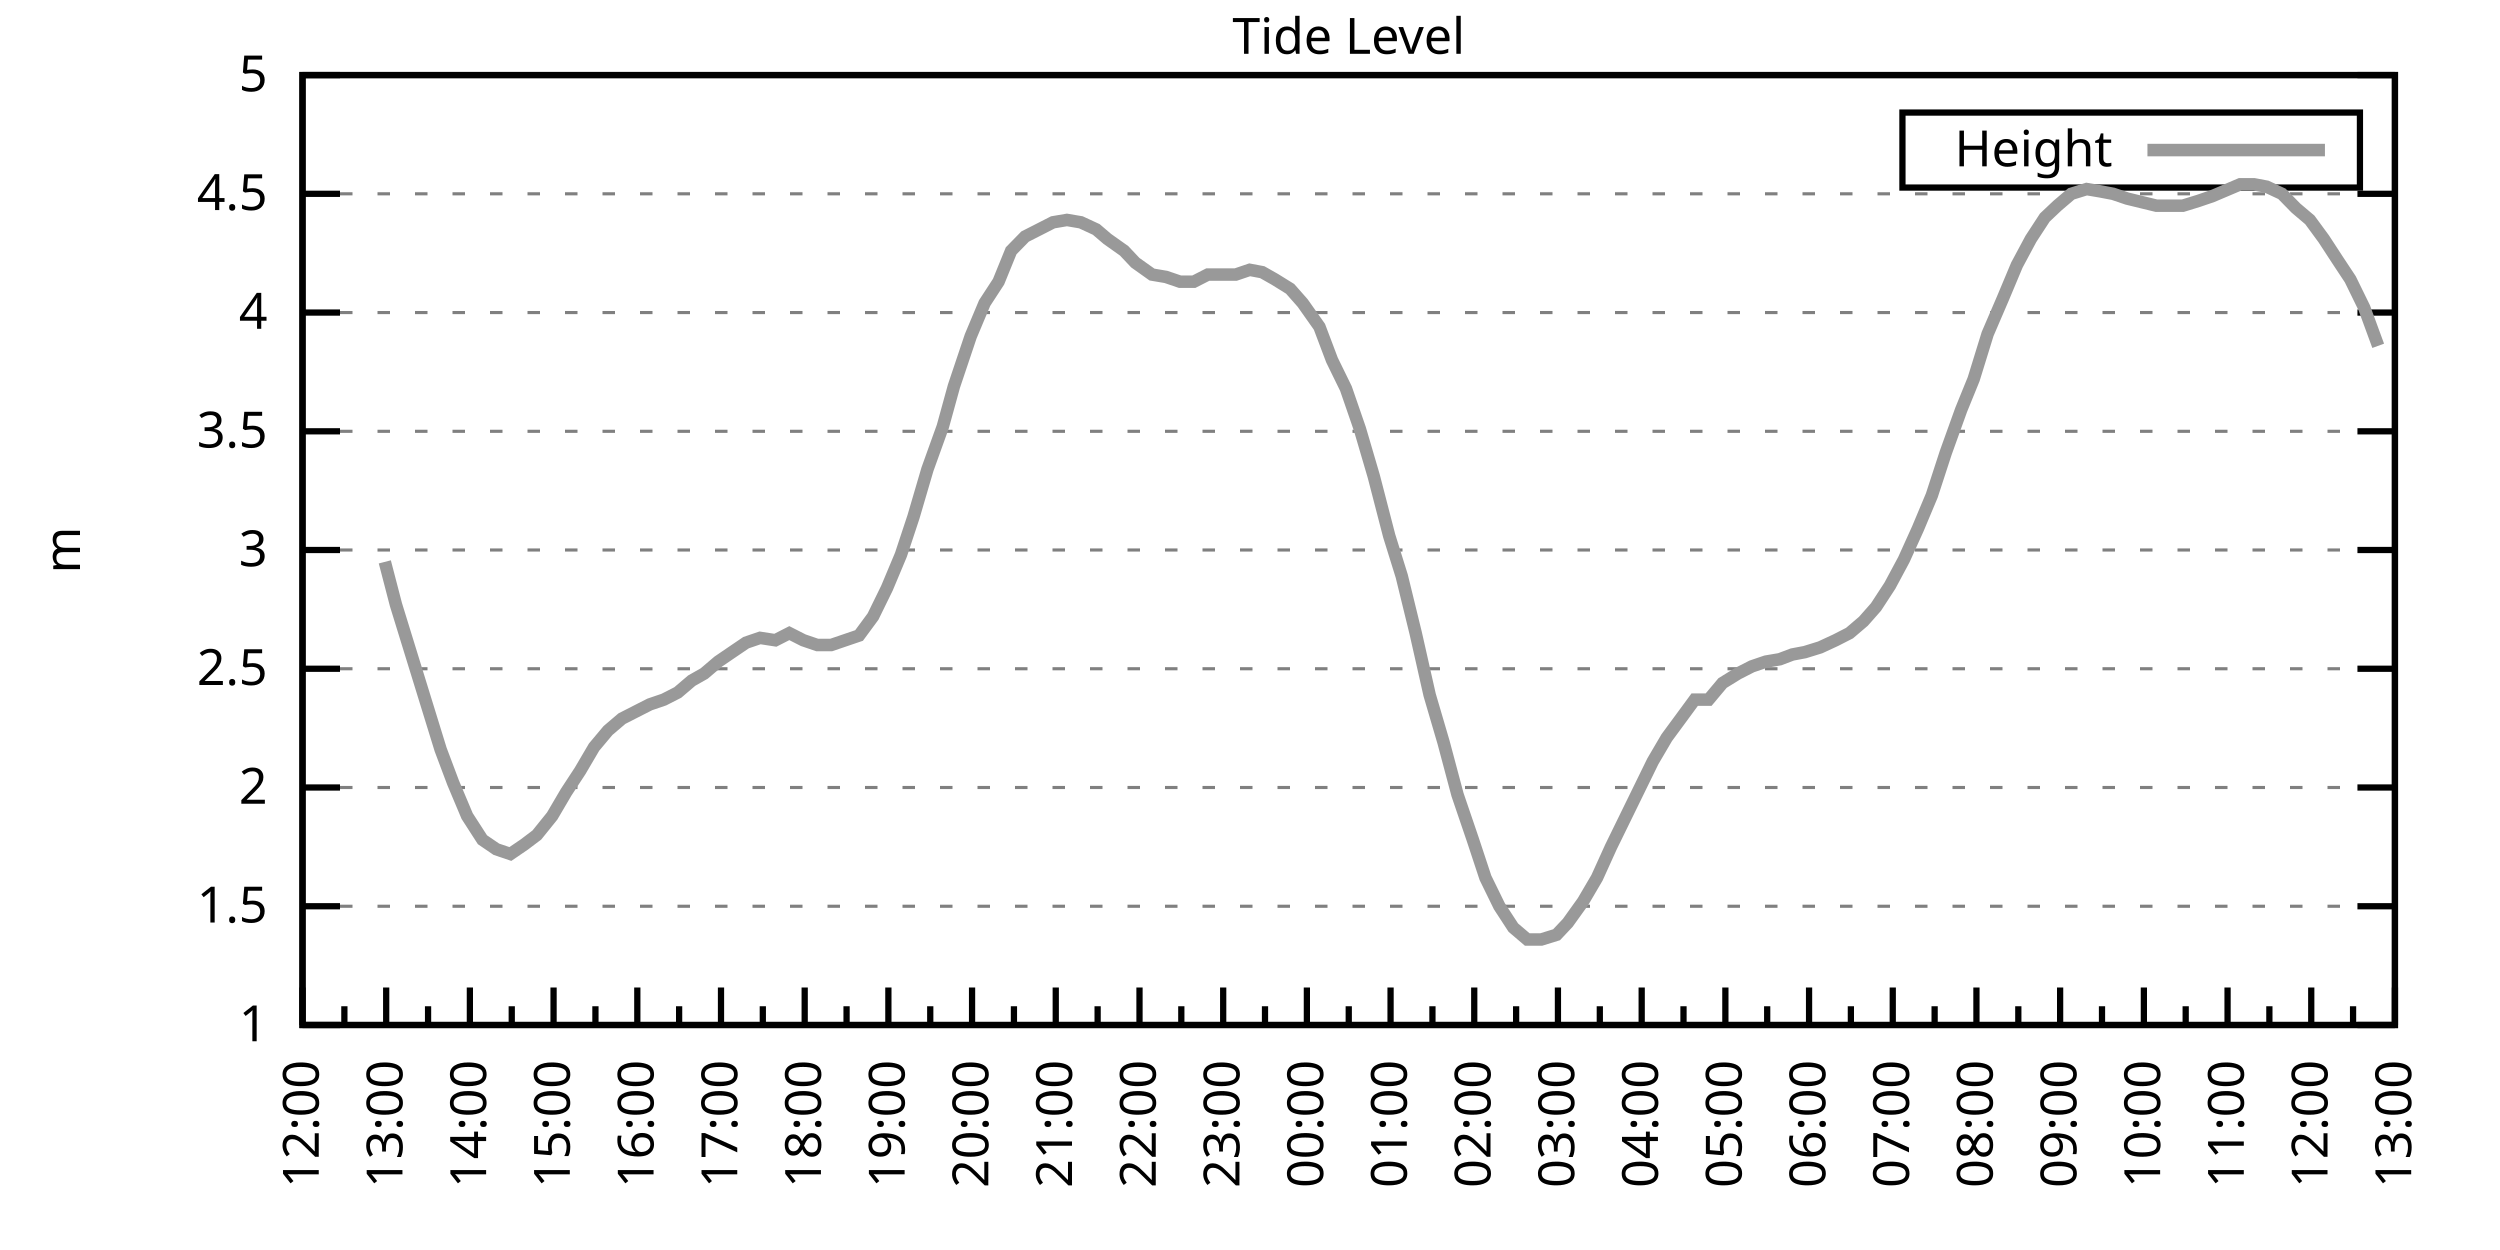
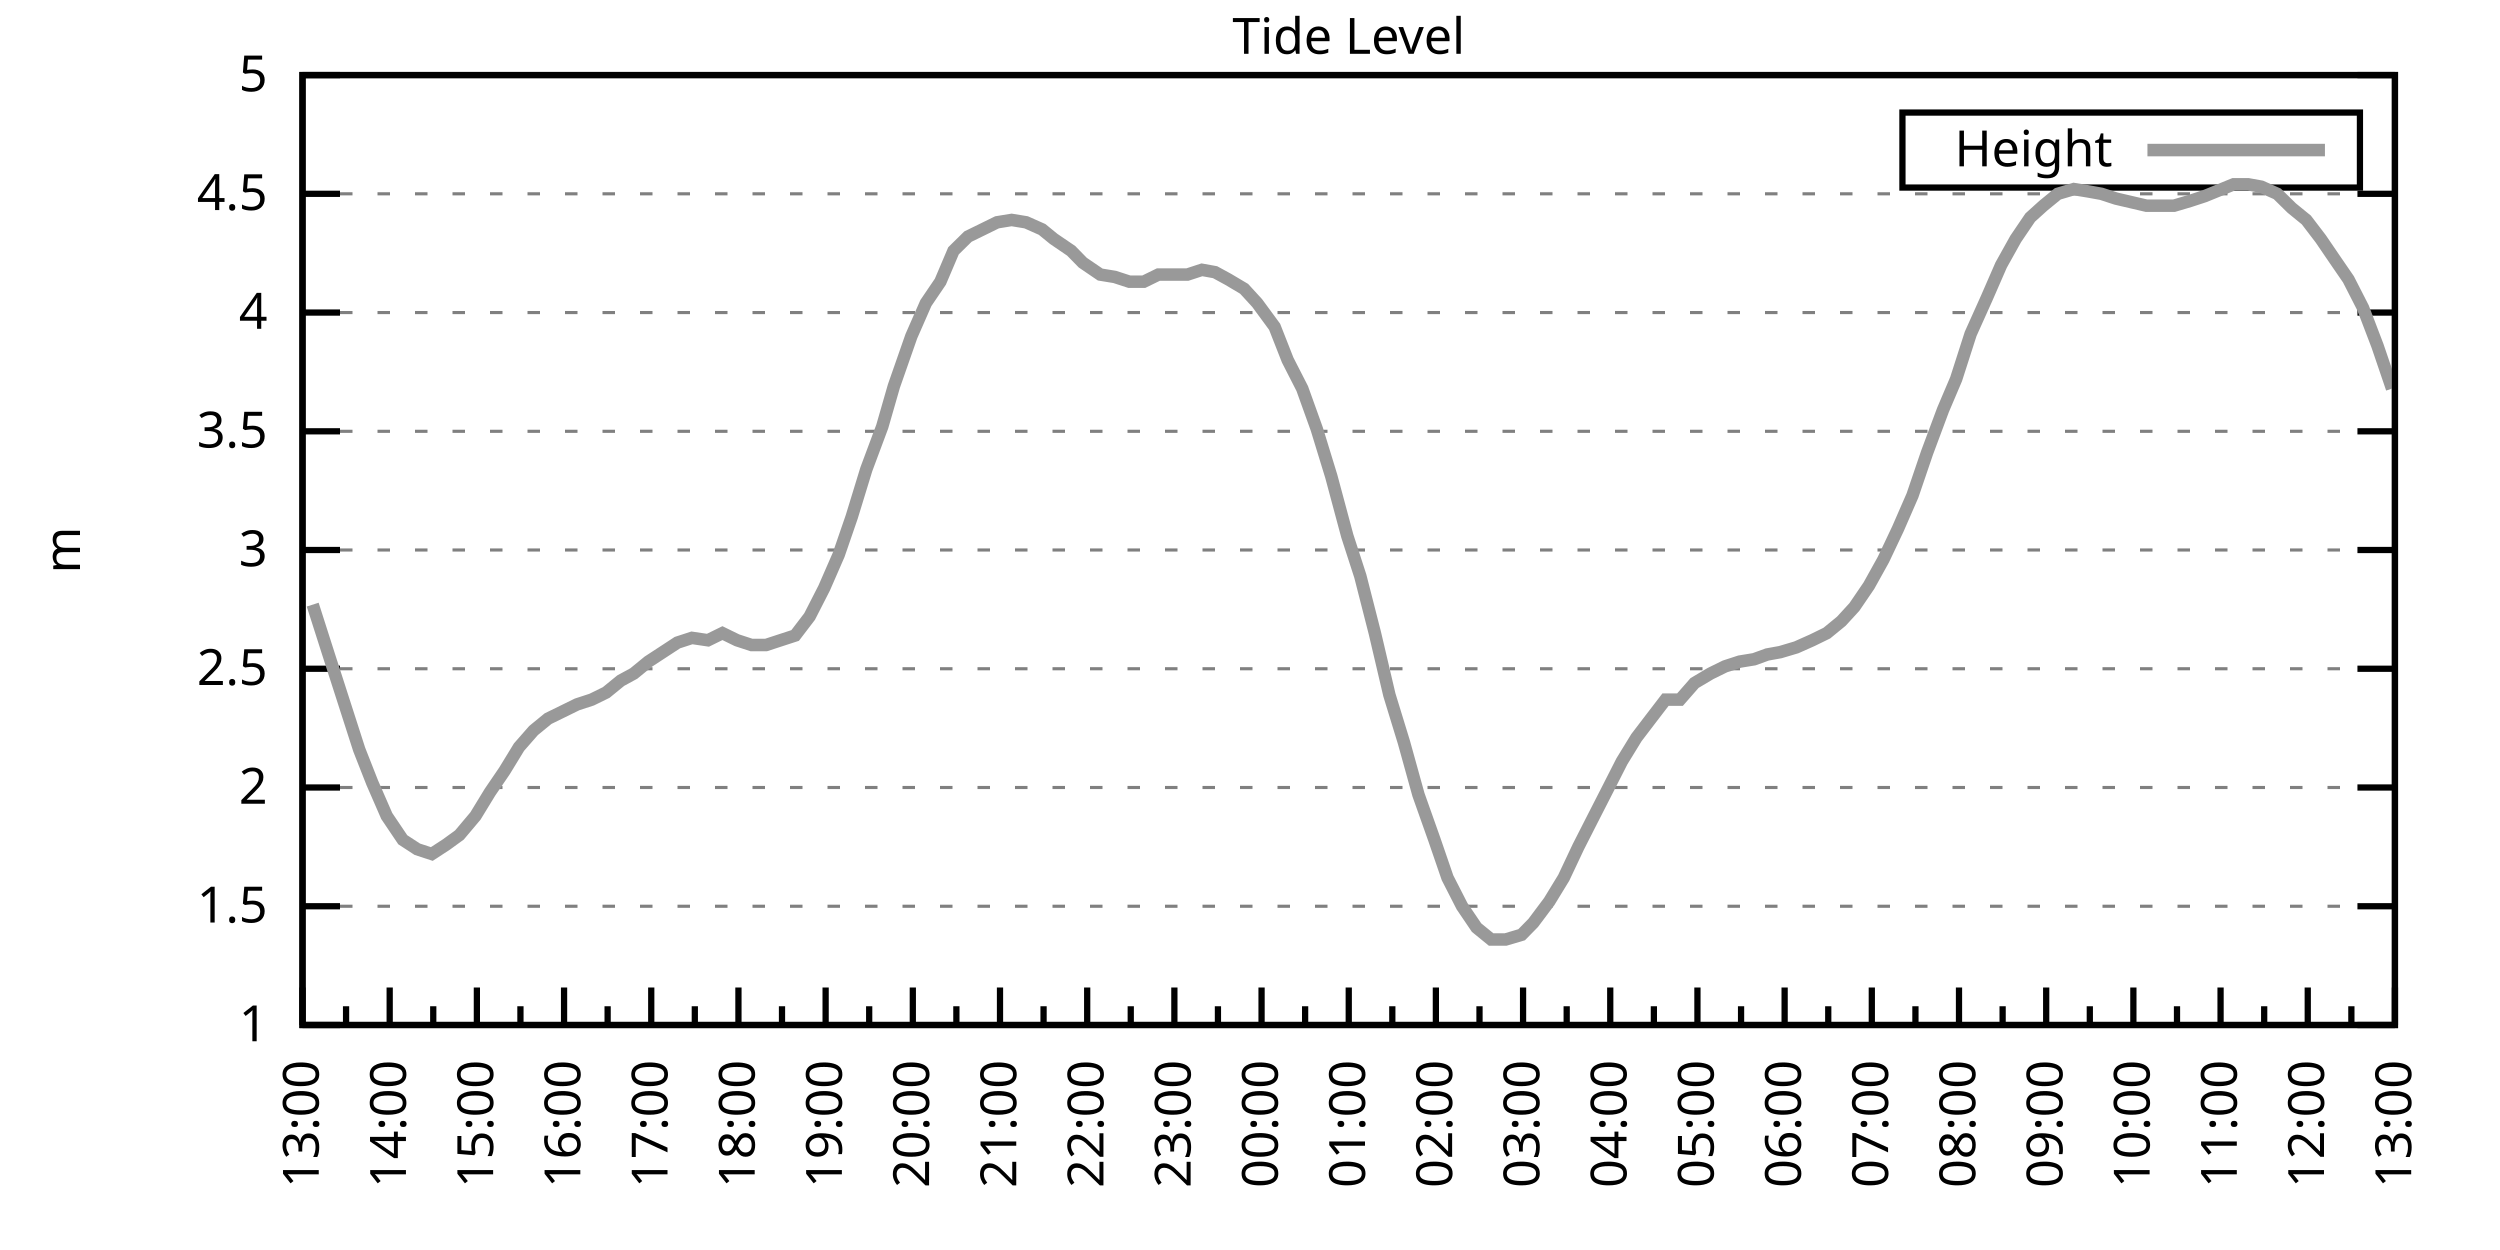
<svg xmlns="http://www.w3.org/2000/svg" xmlns:xlink="http://www.w3.org/1999/xlink" width="400" height="200" viewBox="0 0 400 200">
  <g id="gnuplot_canvas">
    <rect x="0" y="0" width="400" height="200" fill="none" />
    <defs>
      <circle id="gpDot" r="0.5" stroke-width="0.5" stroke="currentColor" />
      <path id="gpPt0" stroke-width="0.333" stroke="currentColor" d="M-1,0 h2 M0,-1 v2" />
      <path id="gpPt1" stroke-width="0.333" stroke="currentColor" d="M-1,-1 L1,1 M1,-1 L-1,1" />
      <path id="gpPt2" stroke-width="0.333" stroke="currentColor" d="M-1,0 L1,0 M0,-1 L0,1 M-1,-1 L1,1 M-1,1 L1,-1" />
      <rect id="gpPt3" stroke-width="0.333" stroke="currentColor" x="-1" y="-1" width="2" height="2" />
      <rect id="gpPt4" stroke-width="0.333" stroke="currentColor" fill="currentColor" x="-1" y="-1" width="2" height="2" />
      <circle id="gpPt5" stroke-width="0.333" stroke="currentColor" cx="0" cy="0" r="1" />
      <use xlink:href="#gpPt5" id="gpPt6" fill="currentColor" stroke="none" />
      <path id="gpPt7" stroke-width="0.333" stroke="currentColor" d="M0,-1.33 L-1.33,0.67 L1.33,0.67 z" />
      <use xlink:href="#gpPt7" id="gpPt8" fill="currentColor" stroke="none" />
      <use xlink:href="#gpPt7" id="gpPt9" stroke="currentColor" transform="rotate(180)" />
      <use xlink:href="#gpPt9" id="gpPt10" fill="currentColor" stroke="none" />
      <use xlink:href="#gpPt3" id="gpPt11" stroke="currentColor" transform="rotate(45)" />
      <use xlink:href="#gpPt11" id="gpPt12" fill="currentColor" stroke="none" />
      <path id="gpPt13" stroke-width="0.333" stroke="currentColor" d="M0,1.330 L1.265,0.411 L0.782,-1.067 L-0.782,-1.076 L-1.265,0.411 z" />
      <use xlink:href="#gpPt13" id="gpPt14" fill="currentColor" stroke="none" />
      <filter id="textbox" filterUnits="objectBoundingBox" x="0" y="0" height="1" width="1">
        <feFlood flood-color="white" flood-opacity="1" result="bgnd" />
        <feComposite in="SourceGraphic" in2="bgnd" operator="atop" />
      </filter>
      <filter id="greybox" filterUnits="objectBoundingBox" x="0" y="0" height="1" width="1">
        <feFlood flood-color="lightgrey" flood-opacity="1" result="grey" />
        <feComposite in="SourceGraphic" in2="grey" operator="atop" />
      </filter>
    </defs>
    <g fill="none" color="white" stroke="currentColor" stroke-width="1.00" stroke-linecap="butt" stroke-linejoin="miter">
</g>
    <g fill="none" color="black" stroke="currentColor" stroke-width="1.00" stroke-linecap="butt" stroke-linejoin="miter">
      <g stroke="none" shape-rendering="crispEdges">
        <polygon fill="rgb(255, 255, 255)" points="48.40,164.00 383.18,164.00 383.18,12.02 48.40,12.02 " />
      </g>
    </g>
    <g fill="none" color="black" stroke="currentColor" stroke-width="1.00" stroke-linecap="butt" stroke-linejoin="miter">
</g>
    <g fill="none" color="black" stroke="black" stroke-width="0.50" stroke-linecap="butt" stroke-linejoin="miter">
</g>
    <g fill="none" color="gray" stroke="currentColor" stroke-width="0.50" stroke-linecap="butt" stroke-linejoin="miter">
      <path stroke="gray" stroke-dasharray="2,4" class="gridline" d="M48.40,164.00 L383.19,164.00  " />
    </g>
    <g fill="none" color="gray" stroke="gray" stroke-width="1.00" stroke-linecap="butt" stroke-linejoin="miter">
</g>
    <g fill="none" color="black" stroke="currentColor" stroke-width="1.00" stroke-linecap="butt" stroke-linejoin="miter">
      <path stroke="black" d="M48.40,164.00 L54.40,164.00 M383.19,164.00 L377.19,164.00  " />
      <g transform="translate(42.80,166.60)" stroke="none" fill="black" font-family="Sans" font-size="8.00" text-anchor="end">
        <text>
          <tspan font-family="Sans"> 1</tspan>
        </text>
      </g>
    </g>
    <g fill="none" color="black" stroke="currentColor" stroke-width="1.00" stroke-linecap="butt" stroke-linejoin="miter">
</g>
    <g fill="none" color="black" stroke="black" stroke-width="0.50" stroke-linecap="butt" stroke-linejoin="miter">
</g>
    <g fill="none" color="gray" stroke="currentColor" stroke-width="0.50" stroke-linecap="butt" stroke-linejoin="miter">
      <path stroke="gray" stroke-dasharray="2,4" class="gridline" d="M48.40,145.00 L383.19,145.00  " />
    </g>
    <g fill="none" color="gray" stroke="gray" stroke-width="1.00" stroke-linecap="butt" stroke-linejoin="miter">
</g>
    <g fill="none" color="black" stroke="currentColor" stroke-width="1.00" stroke-linecap="butt" stroke-linejoin="miter">
      <path stroke="black" d="M48.40,145.00 L54.40,145.00 M383.19,145.00 L377.19,145.00  " />
      <g transform="translate(42.80,147.60)" stroke="none" fill="black" font-family="Sans" font-size="8.00" text-anchor="end">
        <text>
          <tspan font-family="Sans"> 1.5</tspan>
        </text>
      </g>
    </g>
    <g fill="none" color="black" stroke="currentColor" stroke-width="1.00" stroke-linecap="butt" stroke-linejoin="miter">
</g>
    <g fill="none" color="black" stroke="black" stroke-width="0.50" stroke-linecap="butt" stroke-linejoin="miter">
</g>
    <g fill="none" color="gray" stroke="currentColor" stroke-width="0.50" stroke-linecap="butt" stroke-linejoin="miter">
      <path stroke="gray" stroke-dasharray="2,4" class="gridline" d="M48.40,126.00 L383.19,126.00  " />
    </g>
    <g fill="none" color="gray" stroke="gray" stroke-width="1.00" stroke-linecap="butt" stroke-linejoin="miter">
</g>
    <g fill="none" color="black" stroke="currentColor" stroke-width="1.00" stroke-linecap="butt" stroke-linejoin="miter">
      <path stroke="black" d="M48.40,126.00 L54.40,126.00 M383.19,126.00 L377.19,126.00  " />
      <g transform="translate(42.80,128.60)" stroke="none" fill="black" font-family="Sans" font-size="8.00" text-anchor="end">
        <text>
          <tspan font-family="Sans"> 2</tspan>
        </text>
      </g>
    </g>
    <g fill="none" color="black" stroke="currentColor" stroke-width="1.00" stroke-linecap="butt" stroke-linejoin="miter">
</g>
    <g fill="none" color="black" stroke="black" stroke-width="0.50" stroke-linecap="butt" stroke-linejoin="miter">
</g>
    <g fill="none" color="gray" stroke="currentColor" stroke-width="0.50" stroke-linecap="butt" stroke-linejoin="miter">
      <path stroke="gray" stroke-dasharray="2,4" class="gridline" d="M48.40,107.00 L383.19,107.00  " />
    </g>
    <g fill="none" color="gray" stroke="gray" stroke-width="1.00" stroke-linecap="butt" stroke-linejoin="miter">
</g>
    <g fill="none" color="black" stroke="currentColor" stroke-width="1.00" stroke-linecap="butt" stroke-linejoin="miter">
      <path stroke="black" d="M48.40,107.00 L54.40,107.00 M383.19,107.00 L377.19,107.00  " />
      <g transform="translate(42.80,109.60)" stroke="none" fill="black" font-family="Sans" font-size="8.00" text-anchor="end">
        <text>
          <tspan font-family="Sans"> 2.5</tspan>
        </text>
      </g>
    </g>
    <g fill="none" color="black" stroke="currentColor" stroke-width="1.00" stroke-linecap="butt" stroke-linejoin="miter">
</g>
    <g fill="none" color="black" stroke="black" stroke-width="0.50" stroke-linecap="butt" stroke-linejoin="miter">
</g>
    <g fill="none" color="gray" stroke="currentColor" stroke-width="0.50" stroke-linecap="butt" stroke-linejoin="miter">
      <path stroke="gray" stroke-dasharray="2,4" class="gridline" d="M48.40,88.00 L383.19,88.00  " />
    </g>
    <g fill="none" color="gray" stroke="gray" stroke-width="1.00" stroke-linecap="butt" stroke-linejoin="miter">
</g>
    <g fill="none" color="black" stroke="currentColor" stroke-width="1.00" stroke-linecap="butt" stroke-linejoin="miter">
      <path stroke="black" d="M48.40,88.00 L54.40,88.00 M383.19,88.00 L377.19,88.00  " />
      <g transform="translate(42.80,90.60)" stroke="none" fill="black" font-family="Sans" font-size="8.00" text-anchor="end">
        <text>
          <tspan font-family="Sans"> 3</tspan>
        </text>
      </g>
    </g>
    <g fill="none" color="black" stroke="currentColor" stroke-width="1.00" stroke-linecap="butt" stroke-linejoin="miter">
</g>
    <g fill="none" color="black" stroke="black" stroke-width="0.50" stroke-linecap="butt" stroke-linejoin="miter">
</g>
    <g fill="none" color="gray" stroke="currentColor" stroke-width="0.50" stroke-linecap="butt" stroke-linejoin="miter">
      <path stroke="gray" stroke-dasharray="2,4" class="gridline" d="M48.40,69.01 L383.19,69.01  " />
    </g>
    <g fill="none" color="gray" stroke="gray" stroke-width="1.00" stroke-linecap="butt" stroke-linejoin="miter">
</g>
    <g fill="none" color="black" stroke="currentColor" stroke-width="1.00" stroke-linecap="butt" stroke-linejoin="miter">
      <path stroke="black" d="M48.40,69.01 L54.40,69.01 M383.19,69.01 L377.19,69.01  " />
      <g transform="translate(42.80,71.61)" stroke="none" fill="black" font-family="Sans" font-size="8.00" text-anchor="end">
        <text>
          <tspan font-family="Sans"> 3.5</tspan>
        </text>
      </g>
    </g>
    <g fill="none" color="black" stroke="currentColor" stroke-width="1.00" stroke-linecap="butt" stroke-linejoin="miter">
</g>
    <g fill="none" color="black" stroke="black" stroke-width="0.50" stroke-linecap="butt" stroke-linejoin="miter">
</g>
    <g fill="none" color="gray" stroke="currentColor" stroke-width="0.50" stroke-linecap="butt" stroke-linejoin="miter">
      <path stroke="gray" stroke-dasharray="2,4" class="gridline" d="M48.40,50.01 L383.19,50.01  " />
    </g>
    <g fill="none" color="gray" stroke="gray" stroke-width="1.00" stroke-linecap="butt" stroke-linejoin="miter">
</g>
    <g fill="none" color="black" stroke="currentColor" stroke-width="1.00" stroke-linecap="butt" stroke-linejoin="miter">
      <path stroke="black" d="M48.40,50.01 L54.40,50.01 M383.19,50.01 L377.19,50.01  " />
      <g transform="translate(42.80,52.61)" stroke="none" fill="black" font-family="Sans" font-size="8.00" text-anchor="end">
        <text>
          <tspan font-family="Sans"> 4</tspan>
        </text>
      </g>
    </g>
    <g fill="none" color="black" stroke="currentColor" stroke-width="1.00" stroke-linecap="butt" stroke-linejoin="miter">
</g>
    <g fill="none" color="black" stroke="black" stroke-width="0.50" stroke-linecap="butt" stroke-linejoin="miter">
</g>
    <g fill="none" color="gray" stroke="currentColor" stroke-width="0.50" stroke-linecap="butt" stroke-linejoin="miter">
      <path stroke="gray" stroke-dasharray="2,4" class="gridline" d="M48.40,31.01 L383.19,31.01  " />
    </g>
    <g fill="none" color="gray" stroke="gray" stroke-width="1.00" stroke-linecap="butt" stroke-linejoin="miter">
</g>
    <g fill="none" color="black" stroke="currentColor" stroke-width="1.00" stroke-linecap="butt" stroke-linejoin="miter">
      <path stroke="black" d="M48.40,31.01 L54.40,31.01 M383.19,31.01 L377.19,31.01  " />
      <g transform="translate(42.80,33.61)" stroke="none" fill="black" font-family="Sans" font-size="8.00" text-anchor="end">
        <text>
          <tspan font-family="Sans"> 4.5</tspan>
        </text>
      </g>
    </g>
    <g fill="none" color="black" stroke="currentColor" stroke-width="1.00" stroke-linecap="butt" stroke-linejoin="miter">
</g>
    <g fill="none" color="black" stroke="black" stroke-width="0.50" stroke-linecap="butt" stroke-linejoin="miter">
</g>
    <g fill="none" color="gray" stroke="currentColor" stroke-width="0.50" stroke-linecap="butt" stroke-linejoin="miter">
      <path stroke="gray" stroke-dasharray="2,4" class="gridline" d="M48.40,12.01 L383.19,12.01  " />
    </g>
    <g fill="none" color="gray" stroke="gray" stroke-width="1.00" stroke-linecap="butt" stroke-linejoin="miter">
</g>
    <g fill="none" color="black" stroke="currentColor" stroke-width="1.00" stroke-linecap="butt" stroke-linejoin="miter">
      <path stroke="black" d="M48.40,12.01 L54.40,12.01 M383.19,12.01 L377.19,12.01  " />
      <g transform="translate(42.80,14.61)" stroke="none" fill="black" font-family="Sans" font-size="8.00" text-anchor="end">
        <text>
          <tspan font-family="Sans"> 5</tspan>
        </text>
      </g>
    </g>
    <g fill="none" color="black" stroke="currentColor" stroke-width="1.00" stroke-linecap="butt" stroke-linejoin="miter">
      <path stroke="black" d="M48.40,164.00 L48.40,158.00  " />
      <g transform="translate(51.00,169.60) rotate(270)" stroke="none" fill="black" font-family="Sans" font-size="8.00" text-anchor="end">
        <text>
+           <tspan font-family="Sans">13:00</tspan>
+         </text>
+       </g>
+     </g>
+     <g fill="none" color="black" stroke="currentColor" stroke-width="1.00" stroke-linecap="butt" stroke-linejoin="miter">
+       <path stroke="black" d="M55.37,164.00 L55.37,161.00 M62.35,164.00 L62.35,158.00  " />
+       <g transform="translate(64.95,169.60) rotate(270)" stroke="none" fill="black" font-family="Sans" font-size="8.00" text-anchor="end">
+         <text>
+           <tspan font-family="Sans">14:00</tspan>
+         </text>
+       </g>
+     </g>
+     <g fill="none" color="black" stroke="currentColor" stroke-width="1.00" stroke-linecap="butt" stroke-linejoin="miter">
+       <path stroke="black" d="M69.32,164.00 L69.32,161.00 M76.30,164.00 L76.30,158.00  " />
+       <g transform="translate(78.90,169.60) rotate(270)" stroke="none" fill="black" font-family="Sans" font-size="8.00" text-anchor="end">
+         <text>
+           <tspan font-family="Sans">15:00</tspan>
+         </text>
+       </g>
+     </g>
+     <g fill="none" color="black" stroke="currentColor" stroke-width="1.00" stroke-linecap="butt" stroke-linejoin="miter">
+       <path stroke="black" d="M83.27,164.00 L83.27,161.00 M90.25,164.00 L90.25,158.00  " />
+       <g transform="translate(92.85,169.60) rotate(270)" stroke="none" fill="black" font-family="Sans" font-size="8.00" text-anchor="end">
+         <text>
+           <tspan font-family="Sans">16:00</tspan>
+         </text>
+       </g>
+     </g>
+     <g fill="none" color="black" stroke="currentColor" stroke-width="1.00" stroke-linecap="butt" stroke-linejoin="miter">
+       <path stroke="black" d="M97.22,164.00 L97.22,161.00 M104.20,164.00 L104.20,158.00  " />
+       <g transform="translate(106.80,169.60) rotate(270)" stroke="none" fill="black" font-family="Sans" font-size="8.00" text-anchor="end">
+         <text>
+           <tspan font-family="Sans">17:00</tspan>
+         </text>
+       </g>
+     </g>
+     <g fill="none" color="black" stroke="currentColor" stroke-width="1.00" stroke-linecap="butt" stroke-linejoin="miter">
+       <path stroke="black" d="M111.17,164.00 L111.17,161.00 M118.15,164.00 L118.15,158.00  " />
+       <g transform="translate(120.75,169.60) rotate(270)" stroke="none" fill="black" font-family="Sans" font-size="8.00" text-anchor="end">
+         <text>
+           <tspan font-family="Sans">18:00</tspan>
+         </text>
+       </g>
+     </g>
+     <g fill="none" color="black" stroke="currentColor" stroke-width="1.00" stroke-linecap="butt" stroke-linejoin="miter">
+       <path stroke="black" d="M125.12,164.00 L125.12,161.00 M132.10,164.00 L132.10,158.00  " />
+       <g transform="translate(134.70,169.60) rotate(270)" stroke="none" fill="black" font-family="Sans" font-size="8.00" text-anchor="end">
+         <text>
+           <tspan font-family="Sans">19:00</tspan>
+         </text>
+       </g>
+     </g>
+     <g fill="none" color="black" stroke="currentColor" stroke-width="1.00" stroke-linecap="butt" stroke-linejoin="miter">
+       <path stroke="black" d="M139.07,164.00 L139.07,161.00 M146.05,164.00 L146.05,158.00  " />
+       <g transform="translate(148.65,169.60) rotate(270)" stroke="none" fill="black" font-family="Sans" font-size="8.00" text-anchor="end">
+         <text>
+           <tspan font-family="Sans">20:00</tspan>
+         </text>
+       </g>
+     </g>
+     <g fill="none" color="black" stroke="currentColor" stroke-width="1.00" stroke-linecap="butt" stroke-linejoin="miter">
+       <path stroke="black" d="M153.02,164.00 L153.02,161.00 M160.00,164.00 L160.00,158.00  " />
+       <g transform="translate(162.60,169.60) rotate(270)" stroke="none" fill="black" font-family="Sans" font-size="8.00" text-anchor="end">
+         <text>
+           <tspan font-family="Sans">21:00</tspan>
+         </text>
+       </g>
+     </g>
+     <g fill="none" color="black" stroke="currentColor" stroke-width="1.00" stroke-linecap="butt" stroke-linejoin="miter">
+       <path stroke="black" d="M166.97,164.00 L166.97,161.00 M173.95,164.00 L173.95,158.00  " />
+       <g transform="translate(176.55,169.60) rotate(270)" stroke="none" fill="black" font-family="Sans" font-size="8.00" text-anchor="end">
+         <text>
+           <tspan font-family="Sans">22:00</tspan>
+         </text>
+       </g>
+     </g>
+     <g fill="none" color="black" stroke="currentColor" stroke-width="1.00" stroke-linecap="butt" stroke-linejoin="miter">
+       <path stroke="black" d="M180.92,164.00 L180.92,161.00 M187.90,164.00 L187.90,158.00  " />
+       <g transform="translate(190.50,169.60) rotate(270)" stroke="none" fill="black" font-family="Sans" font-size="8.00" text-anchor="end">
+         <text>
+           <tspan font-family="Sans">23:00</tspan>
+         </text>
+       </g>
+     </g>
+     <g fill="none" color="black" stroke="currentColor" stroke-width="1.00" stroke-linecap="butt" stroke-linejoin="miter">
+       <path stroke="black" d="M194.87,164.00 L194.87,161.00 M201.85,164.00 L201.85,158.00  " />
+       <g transform="translate(204.45,169.60) rotate(270)" stroke="none" fill="black" font-family="Sans" font-size="8.00" text-anchor="end">
+         <text>
+           <tspan font-family="Sans">00:00</tspan>
+         </text>
+       </g>
+     </g>
+     <g fill="none" color="black" stroke="currentColor" stroke-width="1.00" stroke-linecap="butt" stroke-linejoin="miter">
+       <path stroke="black" d="M208.82,164.00 L208.82,161.00 M215.80,164.00 L215.80,158.00  " />
+       <g transform="translate(218.40,169.60) rotate(270)" stroke="none" fill="black" font-family="Sans" font-size="8.00" text-anchor="end">
+         <text>
+           <tspan font-family="Sans">01:00</tspan>
+         </text>
+       </g>
+     </g>
+     <g fill="none" color="black" stroke="currentColor" stroke-width="1.00" stroke-linecap="butt" stroke-linejoin="miter">
+       <path stroke="black" d="M222.77,164.00 L222.77,161.00 M229.74,164.00 L229.74,158.00  " />
+       <g transform="translate(232.34,169.60) rotate(270)" stroke="none" fill="black" font-family="Sans" font-size="8.00" text-anchor="end">
+         <text>
+           <tspan font-family="Sans">02:00</tspan>
+         </text>
+       </g>
+     </g>
+     <g fill="none" color="black" stroke="currentColor" stroke-width="1.00" stroke-linecap="butt" stroke-linejoin="miter">
+       <path stroke="black" d="M236.72,164.00 L236.72,161.00 M243.69,164.00 L243.69,158.00  " />
+       <g transform="translate(246.29,169.60) rotate(270)" stroke="none" fill="black" font-family="Sans" font-size="8.00" text-anchor="end">
+         <text>
+           <tspan font-family="Sans">03:00</tspan>
+         </text>
+       </g>
+     </g>
+     <g fill="none" color="black" stroke="currentColor" stroke-width="1.00" stroke-linecap="butt" stroke-linejoin="miter">
+       <path stroke="black" d="M250.67,164.00 L250.67,161.00 M257.64,164.00 L257.64,158.00  " />
+       <g transform="translate(260.24,169.60) rotate(270)" stroke="none" fill="black" font-family="Sans" font-size="8.00" text-anchor="end">
+         <text>
+           <tspan font-family="Sans">04:00</tspan>
+         </text>
+       </g>
+     </g>
+     <g fill="none" color="black" stroke="currentColor" stroke-width="1.00" stroke-linecap="butt" stroke-linejoin="miter">
+       <path stroke="black" d="M264.62,164.00 L264.62,161.00 M271.59,164.00 L271.59,158.00  " />
+       <g transform="translate(274.19,169.60) rotate(270)" stroke="none" fill="black" font-family="Sans" font-size="8.00" text-anchor="end">
+         <text>
+           <tspan font-family="Sans">05:00</tspan>
+         </text>
+       </g>
+     </g>
+     <g fill="none" color="black" stroke="currentColor" stroke-width="1.00" stroke-linecap="butt" stroke-linejoin="miter">
+       <path stroke="black" d="M278.57,164.00 L278.57,161.00 M285.54,164.00 L285.54,158.00  " />
+       <g transform="translate(288.14,169.60) rotate(270)" stroke="none" fill="black" font-family="Sans" font-size="8.00" text-anchor="end">
+         <text>
+           <tspan font-family="Sans">06:00</tspan>
+         </text>
+       </g>
+     </g>
+     <g fill="none" color="black" stroke="currentColor" stroke-width="1.00" stroke-linecap="butt" stroke-linejoin="miter">
+       <path stroke="black" d="M292.52,164.00 L292.52,161.00 M299.49,164.00 L299.49,158.00  " />
+       <g transform="translate(302.09,169.60) rotate(270)" stroke="none" fill="black" font-family="Sans" font-size="8.00" text-anchor="end">
+         <text>
+           <tspan font-family="Sans">07:00</tspan>
+         </text>
+       </g>
+     </g>
+     <g fill="none" color="black" stroke="currentColor" stroke-width="1.00" stroke-linecap="butt" stroke-linejoin="miter">
+       <path stroke="black" d="M306.47,164.00 L306.47,161.00 M313.44,164.00 L313.44,158.00  " />
+       <g transform="translate(316.04,169.60) rotate(270)" stroke="none" fill="black" font-family="Sans" font-size="8.00" text-anchor="end">
+         <text>
+           <tspan font-family="Sans">08:00</tspan>
+         </text>
+       </g>
+     </g>
+     <g fill="none" color="black" stroke="currentColor" stroke-width="1.00" stroke-linecap="butt" stroke-linejoin="miter">
+       <path stroke="black" d="M320.42,164.00 L320.42,161.00 M327.39,164.00 L327.39,158.00  " />
+       <g transform="translate(329.99,169.60) rotate(270)" stroke="none" fill="black" font-family="Sans" font-size="8.00" text-anchor="end">
+         <text>
+           <tspan font-family="Sans">09:00</tspan>
+         </text>
+       </g>
+     </g>
+     <g fill="none" color="black" stroke="currentColor" stroke-width="1.00" stroke-linecap="butt" stroke-linejoin="miter">
+       <path stroke="black" d="M334.37,164.00 L334.37,161.00 M341.34,164.00 L341.34,158.00  " />
+       <g transform="translate(343.94,169.60) rotate(270)" stroke="none" fill="black" font-family="Sans" font-size="8.00" text-anchor="end">
+         <text>
+           <tspan font-family="Sans">10:00</tspan>
+         </text>
+       </g>
+     </g>
+     <g fill="none" color="black" stroke="currentColor" stroke-width="1.00" stroke-linecap="butt" stroke-linejoin="miter">
+       <path stroke="black" d="M348.32,164.00 L348.32,161.00 M355.29,164.00 L355.29,158.00  " />
+       <g transform="translate(357.89,169.60) rotate(270)" stroke="none" fill="black" font-family="Sans" font-size="8.00" text-anchor="end">
+         <text>
+           <tspan font-family="Sans">11:00</tspan>
+         </text>
+       </g>
+     </g>
+     <g fill="none" color="black" stroke="currentColor" stroke-width="1.00" stroke-linecap="butt" stroke-linejoin="miter">
+       <path stroke="black" d="M362.27,164.00 L362.27,161.00 M369.24,164.00 L369.24,158.00  " />
+       <g transform="translate(371.84,169.60) rotate(270)" stroke="none" fill="black" font-family="Sans" font-size="8.00" text-anchor="end">
+         <text>
          <tspan font-family="Sans">12:00</tspan>
        </text>
      </g>
    </g>
    <g fill="none" color="black" stroke="currentColor" stroke-width="1.00" stroke-linecap="butt" stroke-linejoin="miter">
-       <path stroke="black" d="M55.10,164.00 L55.10,161.00 M61.79,164.00 L61.79,158.00  " />
-       <g transform="translate(64.39,169.60) rotate(270)" stroke="none" fill="black" font-family="Sans" font-size="8.00" text-anchor="end">
-         <text>
-           <tspan font-family="Sans">13:00</tspan>
-         </text>
-       </g>
-     </g>
-     <g fill="none" color="black" stroke="currentColor" stroke-width="1.00" stroke-linecap="butt" stroke-linejoin="miter">
-       <path stroke="black" d="M68.49,164.00 L68.49,161.00 M75.18,164.00 L75.18,158.00  " />
-       <g transform="translate(77.78,169.60) rotate(270)" stroke="none" fill="black" font-family="Sans" font-size="8.00" text-anchor="end">
-         <text>
-           <tspan font-family="Sans">14:00</tspan>
-         </text>
-       </g>
-     </g>
-     <g fill="none" color="black" stroke="currentColor" stroke-width="1.00" stroke-linecap="butt" stroke-linejoin="miter">
-       <path stroke="black" d="M81.88,164.00 L81.88,161.00 M88.57,164.00 L88.57,158.00  " />
-       <g transform="translate(91.17,169.60) rotate(270)" stroke="none" fill="black" font-family="Sans" font-size="8.00" text-anchor="end">
-         <text>
-           <tspan font-family="Sans">15:00</tspan>
-         </text>
-       </g>
-     </g>
-     <g fill="none" color="black" stroke="currentColor" stroke-width="1.00" stroke-linecap="butt" stroke-linejoin="miter">
-       <path stroke="black" d="M95.27,164.00 L95.27,161.00 M101.97,164.00 L101.97,158.00  " />
-       <g transform="translate(104.57,169.60) rotate(270)" stroke="none" fill="black" font-family="Sans" font-size="8.00" text-anchor="end">
-         <text>
-           <tspan font-family="Sans">16:00</tspan>
-         </text>
-       </g>
-     </g>
-     <g fill="none" color="black" stroke="currentColor" stroke-width="1.00" stroke-linecap="butt" stroke-linejoin="miter">
-       <path stroke="black" d="M108.66,164.00 L108.66,161.00 M115.36,164.00 L115.36,158.00  " />
-       <g transform="translate(117.96,169.60) rotate(270)" stroke="none" fill="black" font-family="Sans" font-size="8.00" text-anchor="end">
-         <text>
-           <tspan font-family="Sans">17:00</tspan>
-         </text>
-       </g>
-     </g>
-     <g fill="none" color="black" stroke="currentColor" stroke-width="1.00" stroke-linecap="butt" stroke-linejoin="miter">
-       <path stroke="black" d="M122.05,164.00 L122.05,161.00 M128.75,164.00 L128.75,158.00  " />
-       <g transform="translate(131.35,169.60) rotate(270)" stroke="none" fill="black" font-family="Sans" font-size="8.00" text-anchor="end">
-         <text>
-           <tspan font-family="Sans">18:00</tspan>
-         </text>
-       </g>
-     </g>
-     <g fill="none" color="black" stroke="currentColor" stroke-width="1.00" stroke-linecap="butt" stroke-linejoin="miter">
-       <path stroke="black" d="M135.45,164.00 L135.45,161.00 M142.14,164.00 L142.14,158.00  " />
-       <g transform="translate(144.74,169.60) rotate(270)" stroke="none" fill="black" font-family="Sans" font-size="8.00" text-anchor="end">
-         <text>
-           <tspan font-family="Sans">19:00</tspan>
-         </text>
-       </g>
-     </g>
-     <g fill="none" color="black" stroke="currentColor" stroke-width="1.00" stroke-linecap="butt" stroke-linejoin="miter">
-       <path stroke="black" d="M148.84,164.00 L148.84,161.00 M155.53,164.00 L155.53,158.00  " />
-       <g transform="translate(158.13,169.60) rotate(270)" stroke="none" fill="black" font-family="Sans" font-size="8.00" text-anchor="end">
-         <text>
-           <tspan font-family="Sans">20:00</tspan>
-         </text>
-       </g>
-     </g>
-     <g fill="none" color="black" stroke="currentColor" stroke-width="1.00" stroke-linecap="butt" stroke-linejoin="miter">
-       <path stroke="black" d="M162.23,164.00 L162.23,161.00 M168.92,164.00 L168.92,158.00  " />
-       <g transform="translate(171.52,169.60) rotate(270)" stroke="none" fill="black" font-family="Sans" font-size="8.00" text-anchor="end">
-         <text>
-           <tspan font-family="Sans">21:00</tspan>
-         </text>
-       </g>
-     </g>
-     <g fill="none" color="black" stroke="currentColor" stroke-width="1.00" stroke-linecap="butt" stroke-linejoin="miter">
-       <path stroke="black" d="M175.62,164.00 L175.62,161.00 M182.32,164.00 L182.32,158.00  " />
-       <g transform="translate(184.92,169.60) rotate(270)" stroke="none" fill="black" font-family="Sans" font-size="8.00" text-anchor="end">
-         <text>
-           <tspan font-family="Sans">22:00</tspan>
-         </text>
-       </g>
-     </g>
-     <g fill="none" color="black" stroke="currentColor" stroke-width="1.00" stroke-linecap="butt" stroke-linejoin="miter">
-       <path stroke="black" d="M189.01,164.00 L189.01,161.00 M195.71,164.00 L195.71,158.00  " />
-       <g transform="translate(198.31,169.60) rotate(270)" stroke="none" fill="black" font-family="Sans" font-size="8.00" text-anchor="end">
-         <text>
-           <tspan font-family="Sans">23:00</tspan>
-         </text>
-       </g>
-     </g>
-     <g fill="none" color="black" stroke="currentColor" stroke-width="1.00" stroke-linecap="butt" stroke-linejoin="miter">
-       <path stroke="black" d="M202.40,164.00 L202.40,161.00 M209.10,164.00 L209.10,158.00  " />
-       <g transform="translate(211.70,169.60) rotate(270)" stroke="none" fill="black" font-family="Sans" font-size="8.00" text-anchor="end">
-         <text>
-           <tspan font-family="Sans">00:00</tspan>
-         </text>
-       </g>
-     </g>
-     <g fill="none" color="black" stroke="currentColor" stroke-width="1.00" stroke-linecap="butt" stroke-linejoin="miter">
-       <path stroke="black" d="M215.80,164.00 L215.80,161.00 M222.49,164.00 L222.49,158.00  " />
-       <g transform="translate(225.09,169.60) rotate(270)" stroke="none" fill="black" font-family="Sans" font-size="8.00" text-anchor="end">
-         <text>
-           <tspan font-family="Sans">01:00</tspan>
-         </text>
-       </g>
-     </g>
-     <g fill="none" color="black" stroke="currentColor" stroke-width="1.00" stroke-linecap="butt" stroke-linejoin="miter">
-       <path stroke="black" d="M229.19,164.00 L229.19,161.00 M235.88,164.00 L235.88,158.00  " />
-       <g transform="translate(238.48,169.60) rotate(270)" stroke="none" fill="black" font-family="Sans" font-size="8.00" text-anchor="end">
-         <text>
-           <tspan font-family="Sans">02:00</tspan>
-         </text>
-       </g>
-     </g>
-     <g fill="none" color="black" stroke="currentColor" stroke-width="1.00" stroke-linecap="butt" stroke-linejoin="miter">
-       <path stroke="black" d="M242.58,164.00 L242.58,161.00 M249.27,164.00 L249.27,158.00  " />
-       <g transform="translate(251.87,169.60) rotate(270)" stroke="none" fill="black" font-family="Sans" font-size="8.00" text-anchor="end">
-         <text>
-           <tspan font-family="Sans">03:00</tspan>
-         </text>
-       </g>
-     </g>
-     <g fill="none" color="black" stroke="currentColor" stroke-width="1.00" stroke-linecap="butt" stroke-linejoin="miter">
-       <path stroke="black" d="M255.97,164.00 L255.97,161.00 M262.67,164.00 L262.67,158.00  " />
-       <g transform="translate(265.27,169.60) rotate(270)" stroke="none" fill="black" font-family="Sans" font-size="8.00" text-anchor="end">
-         <text>
-           <tspan font-family="Sans">04:00</tspan>
-         </text>
-       </g>
-     </g>
-     <g fill="none" color="black" stroke="currentColor" stroke-width="1.00" stroke-linecap="butt" stroke-linejoin="miter">
-       <path stroke="black" d="M269.36,164.00 L269.36,161.00 M276.06,164.00 L276.06,158.00  " />
-       <g transform="translate(278.66,169.60) rotate(270)" stroke="none" fill="black" font-family="Sans" font-size="8.00" text-anchor="end">
-         <text>
-           <tspan font-family="Sans">05:00</tspan>
-         </text>
-       </g>
-     </g>
-     <g fill="none" color="black" stroke="currentColor" stroke-width="1.00" stroke-linecap="butt" stroke-linejoin="miter">
-       <path stroke="black" d="M282.75,164.00 L282.75,161.00 M289.45,164.00 L289.45,158.00  " />
-       <g transform="translate(292.05,169.60) rotate(270)" stroke="none" fill="black" font-family="Sans" font-size="8.00" text-anchor="end">
-         <text>
-           <tspan font-family="Sans">06:00</tspan>
-         </text>
-       </g>
-     </g>
-     <g fill="none" color="black" stroke="currentColor" stroke-width="1.00" stroke-linecap="butt" stroke-linejoin="miter">
-       <path stroke="black" d="M296.14,164.00 L296.14,161.00 M302.84,164.00 L302.84,158.00  " />
-       <g transform="translate(305.44,169.60) rotate(270)" stroke="none" fill="black" font-family="Sans" font-size="8.00" text-anchor="end">
-         <text>
-           <tspan font-family="Sans">07:00</tspan>
-         </text>
-       </g>
-     </g>
-     <g fill="none" color="black" stroke="currentColor" stroke-width="1.00" stroke-linecap="butt" stroke-linejoin="miter">
-       <path stroke="black" d="M309.54,164.00 L309.54,161.00 M316.23,164.00 L316.23,158.00  " />
-       <g transform="translate(318.83,169.60) rotate(270)" stroke="none" fill="black" font-family="Sans" font-size="8.00" text-anchor="end">
-         <text>
-           <tspan font-family="Sans">08:00</tspan>
-         </text>
-       </g>
-     </g>
-     <g fill="none" color="black" stroke="currentColor" stroke-width="1.00" stroke-linecap="butt" stroke-linejoin="miter">
-       <path stroke="black" d="M322.93,164.00 L322.93,161.00 M329.62,164.00 L329.62,158.00  " />
-       <g transform="translate(332.22,169.60) rotate(270)" stroke="none" fill="black" font-family="Sans" font-size="8.00" text-anchor="end">
-         <text>
-           <tspan font-family="Sans">09:00</tspan>
-         </text>
-       </g>
-     </g>
-     <g fill="none" color="black" stroke="currentColor" stroke-width="1.00" stroke-linecap="butt" stroke-linejoin="miter">
-       <path stroke="black" d="M336.32,164.00 L336.32,161.00 M343.02,164.00 L343.02,158.00  " />
-       <g transform="translate(345.62,169.60) rotate(270)" stroke="none" fill="black" font-family="Sans" font-size="8.00" text-anchor="end">
-         <text>
-           <tspan font-family="Sans">10:00</tspan>
-         </text>
-       </g>
-     </g>
-     <g fill="none" color="black" stroke="currentColor" stroke-width="1.00" stroke-linecap="butt" stroke-linejoin="miter">
-       <path stroke="black" d="M349.71,164.00 L349.71,161.00 M356.41,164.00 L356.41,158.00  " />
-       <g transform="translate(359.01,169.60) rotate(270)" stroke="none" fill="black" font-family="Sans" font-size="8.00" text-anchor="end">
-         <text>
-           <tspan font-family="Sans">11:00</tspan>
-         </text>
-       </g>
-     </g>
-     <g fill="none" color="black" stroke="currentColor" stroke-width="1.00" stroke-linecap="butt" stroke-linejoin="miter">
-       <path stroke="black" d="M363.10,164.00 L363.10,161.00 M369.80,164.00 L369.80,158.00  " />
-       <g transform="translate(372.40,169.60) rotate(270)" stroke="none" fill="black" font-family="Sans" font-size="8.00" text-anchor="end">
-         <text>
-           <tspan font-family="Sans">12:00</tspan>
-         </text>
-       </g>
-     </g>
-     <g fill="none" color="black" stroke="currentColor" stroke-width="1.00" stroke-linecap="butt" stroke-linejoin="miter">
-       <path stroke="black" d="M376.49,164.00 L376.49,161.00 M383.19,164.00 L383.19,158.00  " />
+       <path stroke="black" d="M376.22,164.00 L376.22,161.00 M383.19,164.00 L383.19,158.00  " />
      <g transform="translate(385.79,169.60) rotate(270)" stroke="none" fill="black" font-family="Sans" font-size="8.00" text-anchor="end">
        <text>
          <tspan font-family="Sans">13:00</tspan>
        </text>
      </g>
    </g>
    <g fill="none" color="black" stroke="currentColor" stroke-width="1.00" stroke-linecap="butt" stroke-linejoin="miter">
</g>
    <g fill="none" color="black" stroke="currentColor" stroke-width="1.00" stroke-linecap="butt" stroke-linejoin="miter">
      <path stroke="black" d="M48.40,12.01 L48.40,164.00 L383.19,164.00 L383.19,12.01 L48.40,12.01 Z  " />
    </g>
    <g fill="none" color="black" stroke="currentColor" stroke-width="1.00" stroke-linecap="butt" stroke-linejoin="miter">
      <g transform="translate(12.80,88.01) rotate(270)" stroke="none" fill="black" font-family="Sans" font-size="8.00" text-anchor="middle">
        <text>
          <tspan font-family="Sans">m</tspan>
        </text>
      </g>
    </g>
    <g fill="none" color="black" stroke="currentColor" stroke-width="1.00" stroke-linecap="butt" stroke-linejoin="miter">
</g>
    <g fill="none" color="black" stroke="currentColor" stroke-width="1.00" stroke-linecap="butt" stroke-linejoin="miter">
      <path stroke="black" d="M304.39,30.01 L304.39,18.01 L377.59,18.01 L377.59,30.01 L304.39,30.01 Z  " />
    </g>
    <g id="Tide_level_plot_1">
      <g fill="none" color="white" stroke="black" stroke-width="2.00" stroke-linecap="butt" stroke-linejoin="miter">
</g>
      <g fill="none" color="black" stroke="currentColor" stroke-width="2.00" stroke-linecap="butt" stroke-linejoin="miter">
        <g transform="translate(337.99,26.61)" stroke="none" fill="black" font-family="Sans" font-size="8.00" text-anchor="end">
          <text>
            <tspan font-family="Sans">Height</tspan>
          </text>
        </g>
      </g>
      <g fill="none" color="black" stroke="currentColor" stroke-width="2.00" stroke-linecap="butt" stroke-linejoin="miter">
-         <path stroke="rgb(153, 153, 153)" d="M343.59,24.01 L371.99,24.01 M61.57,89.90 L63.35,96.74 L65.81,104.72 L70.50,119.92 L72.50,125.24 L74.74,130.56   L77.19,134.36 L79.42,135.88 L81.66,136.64 L83.89,135.12 L85.90,133.60 L88.35,130.56 L90.58,126.76 L92.82,123.34   L95.05,119.54 L97.28,116.88 L99.51,114.98 L101.74,113.84 L103.98,112.70 L106.21,111.94 L108.44,110.80 L110.67,108.90   L112.68,107.76 L114.91,105.86 L117.14,104.34 L119.38,102.82 L121.61,102.06 L124.06,102.44 L126.29,101.30 L128.53,102.44   L130.76,103.20 L132.99,103.20 L135.22,102.44 L137.45,101.68 L139.69,98.64 L141.92,94.08 L144.15,88.76 L146.16,82.69   L148.39,75.09 L150.85,68.25 L152.63,61.79 L155.31,53.81 L157.54,48.49 L159.77,45.07 L161.78,40.13 L164.01,37.85   L166.25,36.71 L168.48,35.57 L170.71,35.19 L172.94,35.57 L175.40,36.71 L177.18,38.23 L179.86,40.13 L181.65,42.03   L184.32,43.93 L186.56,44.31 L188.79,45.07 L191.02,45.07 L193.25,43.93 L195.26,43.93 L197.72,43.93 L199.95,43.17   L201.96,43.55 L203.97,44.69 L206.42,46.21 L208.43,48.49 L211.11,52.29 L213.12,57.61 L215.35,62.17 L217.58,68.63   L219.81,76.23 L222.27,85.73 L224.28,92.18 L226.51,101.30 L228.74,111.18 L230.97,118.78 L233.20,127.14 L235.66,134.36   L237.67,140.44 L239.90,145.00 L242.13,148.42 L244.36,150.32 L246.60,150.32 L249.05,149.56 L250.84,147.66 L253.29,144.24   L255.52,140.44 L257.76,135.50 L259.99,130.94 L262.22,126.38 L264.45,121.82 L266.68,118.02 L268.92,114.98 L271.15,111.94   L273.38,111.94 L275.61,109.28 L278.07,107.76 L280.30,106.62 L282.53,105.86 L284.76,105.48 L286.77,104.72 L288.78,104.34   L291.23,103.58 L293.69,102.44 L295.92,101.30 L298.15,99.40 L300.16,97.12 L302.39,93.70 L304.63,89.52 L306.86,84.59   L309.09,79.27 L311.32,72.43 L313.78,65.59 L315.79,60.65 L318.02,53.43 L320.47,47.73 L322.70,42.41 L324.94,38.23   L327.17,34.81 L329.18,32.91 L331.41,31.01 L333.86,30.25 L336.10,30.63 L338.10,31.01 L340.34,31.77 L345.02,32.91   L347.26,32.91 L349.26,32.91 L351.72,32.15 L353.95,31.39 L358.42,29.49 L360.65,29.49 L362.66,29.87 L365.11,31.01   L367.34,33.29 L369.58,35.19 L371.81,38.23 L374.04,41.65 L376.05,44.69 L378.28,49.25 L380.51,55.33  " />
+         <path stroke="rgb(153, 153, 153)" d="M343.59,24.01 L371.99,24.01 M50.03,96.74 L52.58,104.72 L57.47,119.92 L59.56,125.24 L61.88,130.56 L64.44,134.36   L66.77,135.88 L69.09,136.64 L71.42,135.12 L73.51,133.60 L76.07,130.56 L78.39,126.76 L80.72,123.34 L83.04,119.54   L85.37,116.88 L87.69,114.98 L90.02,113.84 L92.34,112.70 L94.67,111.94 L96.99,110.80 L99.32,108.90 L101.41,107.76   L103.73,105.86 L106.06,104.34 L108.38,102.82 L110.71,102.06 L113.27,102.44 L115.59,101.30 L117.92,102.44 L120.24,103.20   L122.57,103.20 L124.89,102.44 L127.22,101.68 L129.54,98.64 L131.87,94.08 L134.19,88.76 L136.28,82.69 L138.61,75.09   L141.16,68.25 L143.02,61.79 L145.81,53.81 L148.14,48.49 L150.46,45.07 L152.56,40.13 L154.88,37.85 L157.21,36.71   L159.53,35.57 L161.86,35.19 L164.18,35.57 L166.74,36.71 L168.60,38.23 L171.39,40.13 L173.25,42.03 L176.04,43.93   L178.36,44.31 L180.69,45.07 L183.01,45.07 L185.34,43.93 L187.43,43.93 L189.99,43.93 L192.31,43.17 L194.41,43.55   L196.50,44.69 L199.06,46.21 L201.15,48.49 L203.94,52.29 L206.03,57.61 L208.36,62.17 L210.68,68.63 L213.01,76.23   L215.56,85.73 L217.65,92.18 L219.98,101.30 L222.30,111.18 L224.63,118.78 L226.95,127.14 L229.51,134.36 L231.60,140.44   L233.93,145.00 L236.25,148.42 L238.58,150.32 L240.90,150.32 L243.46,149.56 L245.32,147.66 L247.88,144.24 L250.20,140.44   L252.53,135.50 L254.85,130.94 L257.18,126.38 L259.50,121.82 L261.83,118.02 L264.15,114.98 L266.48,111.94 L268.80,111.94   L271.13,109.28 L273.69,107.76 L276.01,106.62 L278.34,105.86 L280.66,105.48 L282.75,104.72 L284.85,104.34 L287.40,103.58   L289.96,102.44 L292.29,101.30 L294.61,99.40 L296.70,97.12 L299.03,93.70 L301.35,89.52 L303.68,84.59 L306.00,79.27   L308.33,72.43 L310.88,65.59 L312.98,60.65 L315.30,53.43 L317.86,47.73 L320.18,42.41 L322.51,38.23 L324.83,34.81   L326.93,32.91 L329.25,31.01 L331.81,30.25 L334.13,30.63 L336.23,31.01 L338.55,31.77 L343.43,32.91 L345.76,32.91   L347.85,32.91 L350.41,32.15 L352.73,31.39 L357.38,29.49 L359.71,29.49 L361.80,29.87 L364.36,31.01 L366.68,33.29   L369.01,35.19 L371.33,38.23 L373.66,41.65 L375.75,44.69 L378.08,49.25 L380.40,55.33 L382.73,62.17  " />
      </g>
    </g>
    <g fill="none" color="black" stroke="currentColor" stroke-width="2.00" stroke-linecap="butt" stroke-linejoin="miter">
</g>
    <g fill="none" color="black" stroke="black" stroke-width="1.00" stroke-linecap="butt" stroke-linejoin="miter">
</g>
    <g fill="none" color="black" stroke="currentColor" stroke-width="1.00" stroke-linecap="butt" stroke-linejoin="miter">
      <path stroke="black" d="M48.40,12.01 L48.40,164.00 L383.19,164.00 L383.19,12.01 L48.40,12.01 Z  " />
    </g>
    <g fill="none" color="black" stroke="currentColor" stroke-width="1.00" stroke-linecap="butt" stroke-linejoin="miter">
      <g transform="translate(215.79,8.61)" stroke="none" fill="black" font-family="Sans" font-size="8.00" text-anchor="middle">
        <text>
          <tspan font-family="Sans">Tide Level</tspan>
        </text>
      </g>
    </g>
    <g fill="none" color="black" stroke="currentColor" stroke-width="1.00" stroke-linecap="butt" stroke-linejoin="miter">
</g>
  </g>
</svg>
